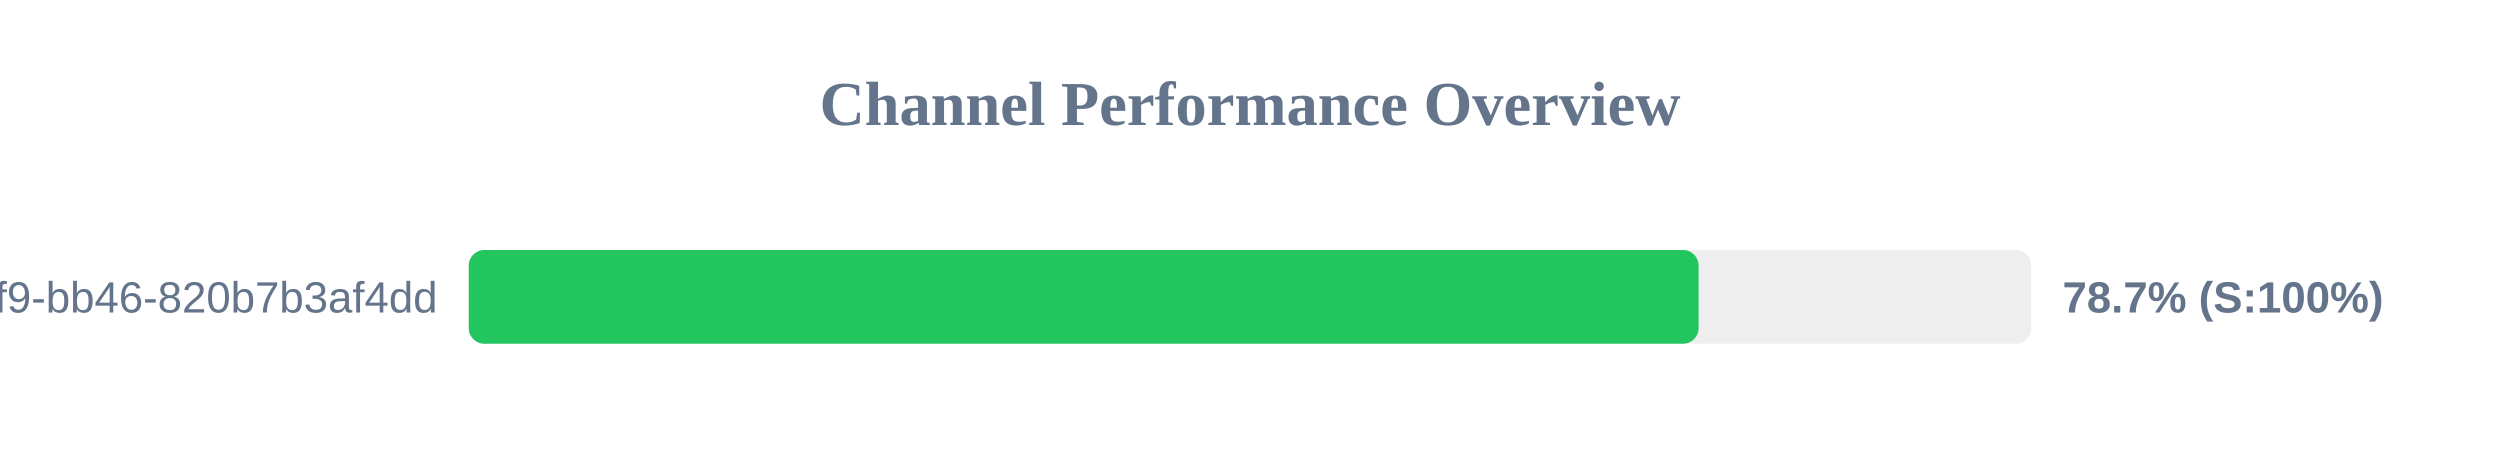
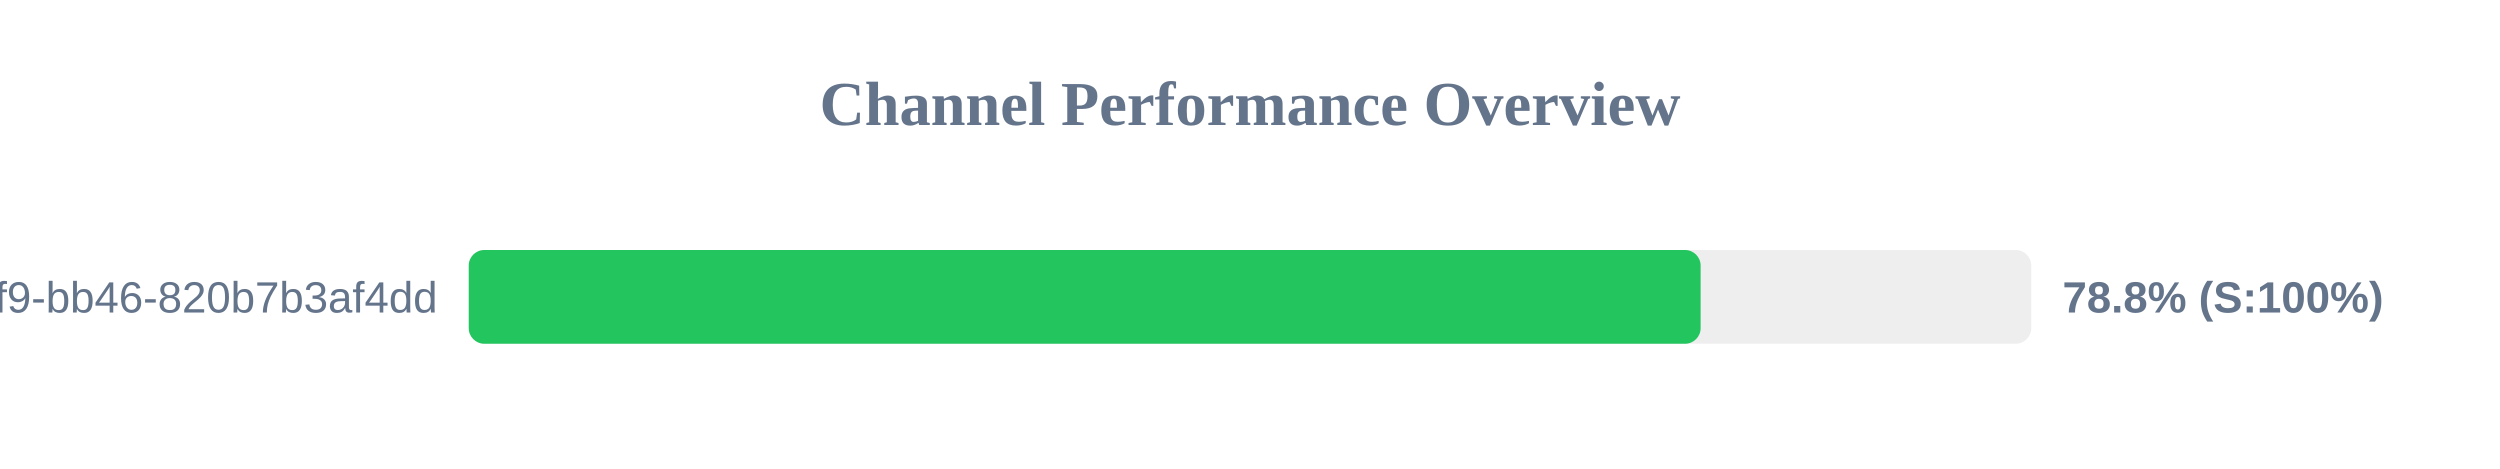
<svg xmlns="http://www.w3.org/2000/svg" width="800" height="150" version="1.1">
  <style>
        .row { font: 14px Arial; fill: #64748b; }
        .score { font: bold 14px Arial; fill: #64748b; }
    </style>
  <text x="400" y="40" text-anchor="middle" font-size="20px" font-weight="bold" fill="#64748b">Channel Performance Overview</text>
  <rect x="150" y="80" width="500" height="30" fill="#eee" rx="5" />
-   <rect x="150" y="80" width="393.55" height="30" fill="#22c55e" rx="5" />
+   <rect x="150" y="80" width="394.2" height="30" fill="#22c55e" rx="5" />
  <text x="140" y="100" text-anchor="end" class="row">?uuid=80b2ac81-ba69-41f9-bb46-820b7b3af4dd</text>
-   <text x="660" y="100" text-anchor="start" class="score">78.7% (S:100%)</text>
+   <text x="660" y="100" text-anchor="start" class="score">78.8% (S:100%)</text>
</svg>
